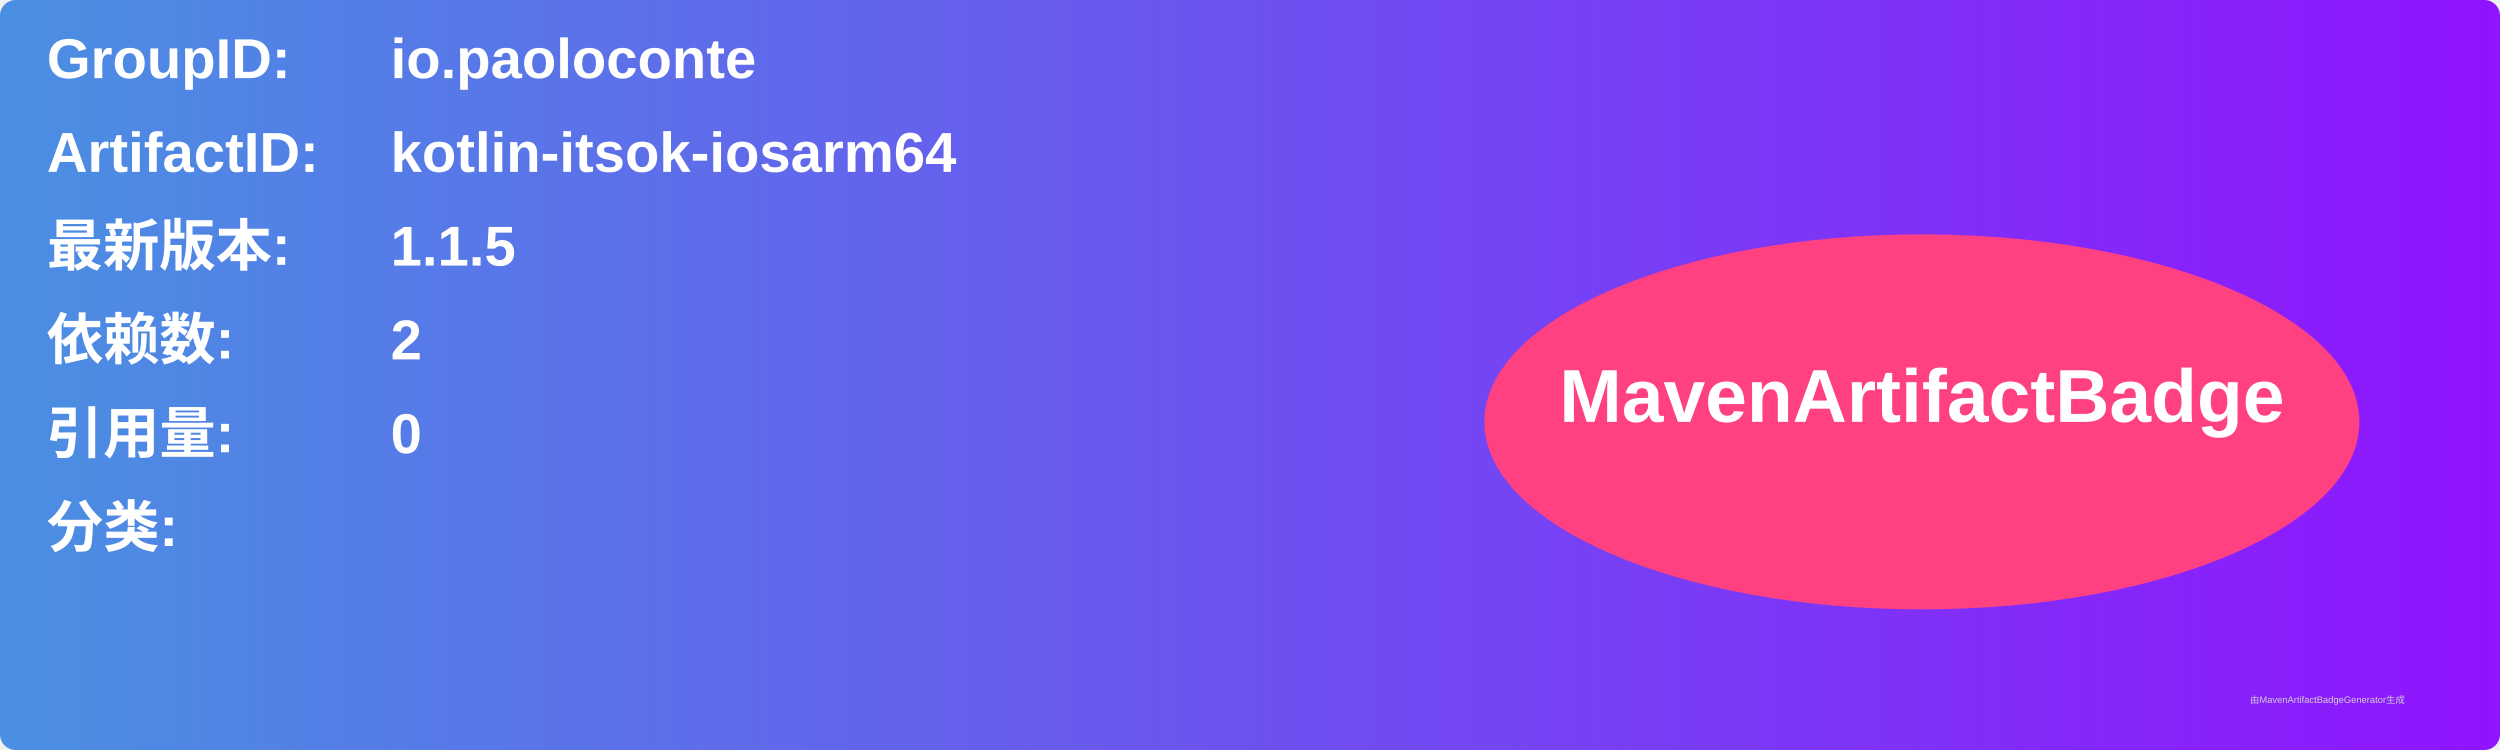
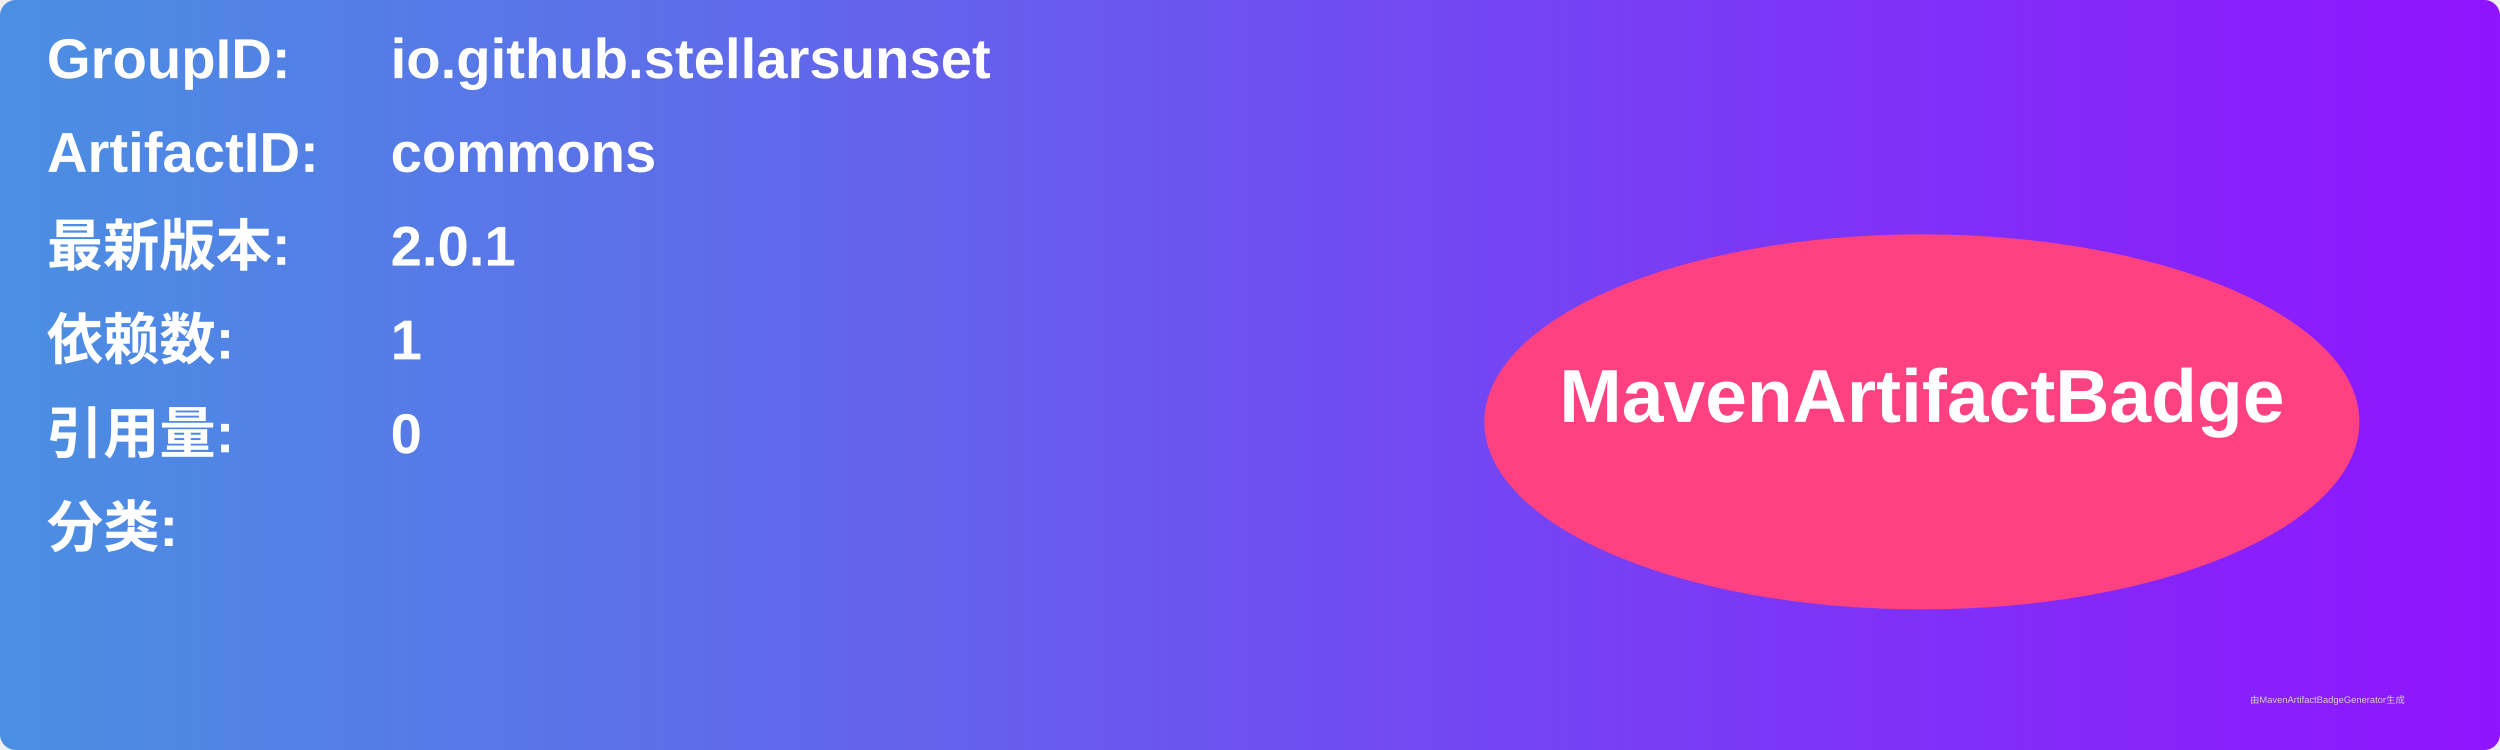
<svg xmlns="http://www.w3.org/2000/svg" width="800" height="240" viewBox="0 0 800 240">
  <linearGradient id="grad" x1="0%" y1="0%" x2="100%" y2="0%">
    <stop offset="0%" stop-color="#4a90e2" />
    <stop offset="100%" stop-color="#9013fe" />
  </linearGradient>
  <rect width="100%" height="100%" rx="5" ry="5" fill="url(#grad)" />
  <g transform="translate(15, 15)">
    <text x="0" y="10" font-family="Arial" font-size="18" fill="white" font-weight="bold" width="260">GroupID:</text>
-     <text x="110" y="10" font-family="Arial" font-size="18" fill="white" font-weight="bold" width="460">io.paoloconte</text>
+     <text x="110" y="10" font-family="Arial" font-size="18" fill="white" font-weight="bold" width="460">io.github.stellarsunset</text>
    <text x="0" y="40" font-family="Arial" font-size="18" fill="white" font-weight="bold" width="260">ArtifactID:</text>
-     <text x="110" y="40" font-family="Arial" font-size="18" fill="white" font-weight="bold" width="460">kotlin-itsok-iosarm64</text>
+     <text x="110" y="40" font-family="Arial" font-size="18" fill="white" font-weight="bold" width="460">commons</text>
    <text x="0" y="70" font-family="Arial" font-size="18" fill="white" font-weight="bold">最新版本:</text>
    <text x="110" y="70" font-family="Arial" font-size="18" fill="white" font-weight="bold">
-       <tspan font-weight="bold">1.1.5</tspan>
+       <tspan font-weight="bold">2.0.1</tspan>
    </text>
    <text x="0" y="100" font-family="Arial" font-size="18" fill="white" font-weight="bold">依赖数: </text>
    <text x="110" y="100" font-family="Arial" font-size="18" fill="white">
-       <tspan font-weight="bold">2</tspan>
+       <tspan font-weight="bold">1</tspan>
    </text>
    <text x="0" y="130" font-family="Arial" font-size="18" fill="white" font-weight="bold">引用量: </text>
    <text x="110" y="130" font-family="Arial" font-size="18" fill="white">
      <tspan font-weight="bold">0</tspan>
    </text>
    <text x="0" y="160" font-family="Arial" font-size="18" fill="white" font-weight="bold">分类:</text>
    <text x="10" y="190" font-family="Arial" font-size="10" fill="white">
      <tspan font-weight="bold" />
    </text>
    <ellipse cx="600" cy="120" rx="140" ry="60" fill="#ff4081" />
    <text x="600" y="120" text-anchor="middle" font-family="Arial" font-size="24" fill="white" font-weight="bold">MavenArtifactBadge</text>
  </g>
  <text x="720" y="225" font-family="Arial" font-size="3" fill="#d0d0d0">由MavenArtifactBadgeGenerator生成</text>
</svg>
